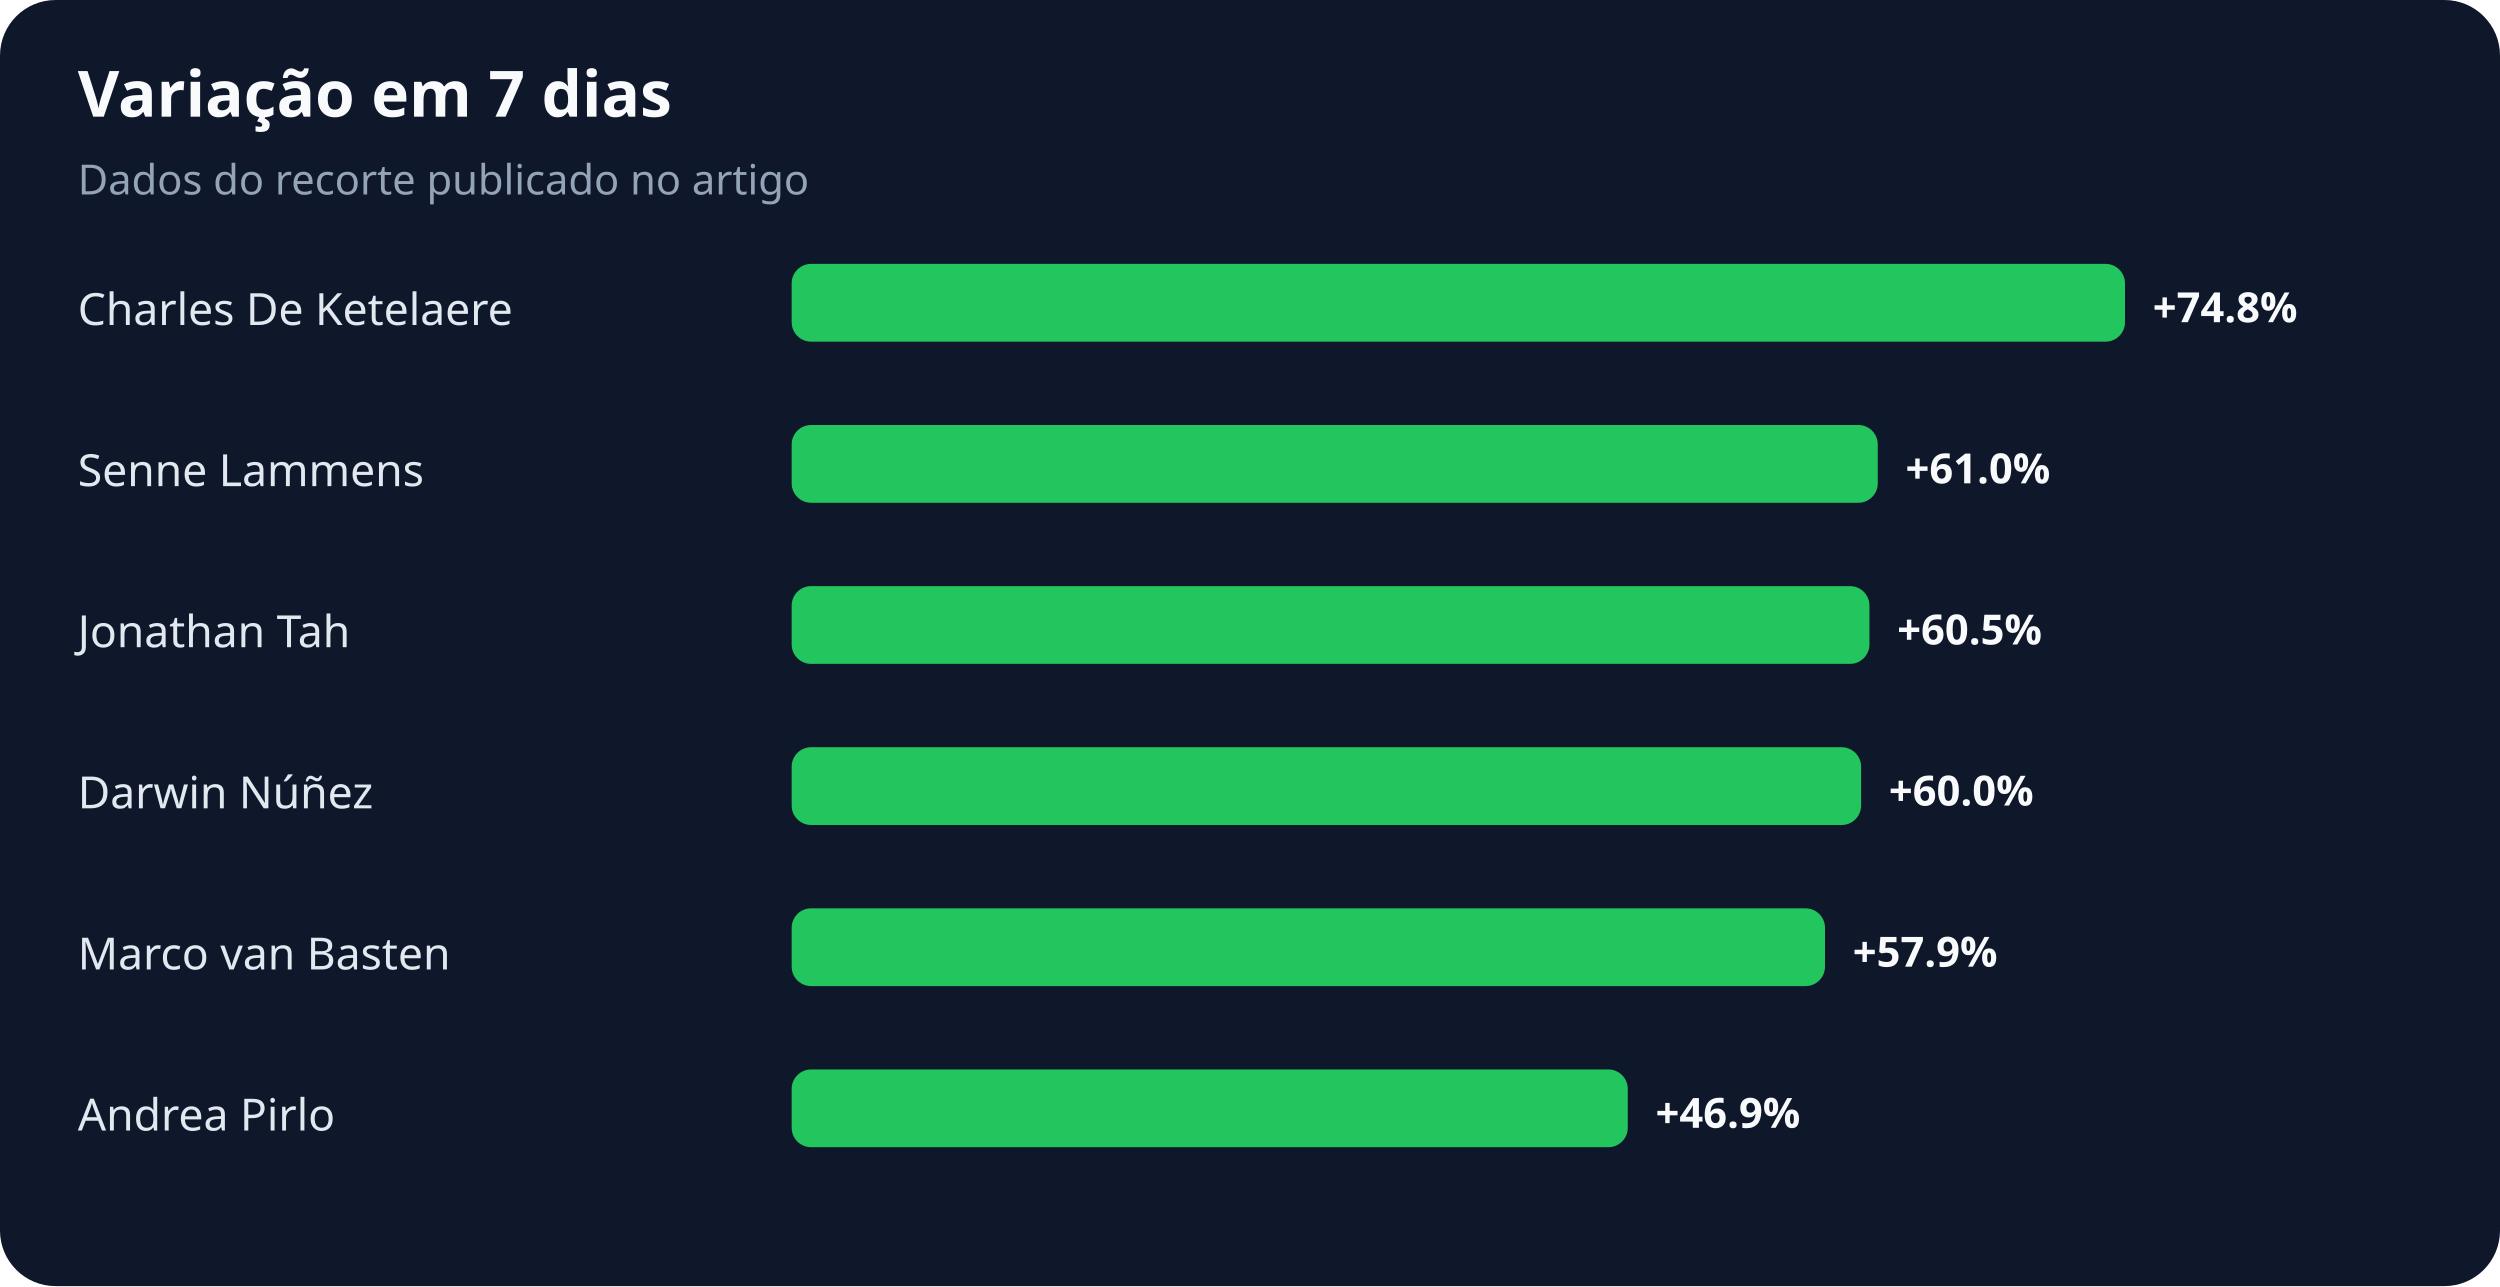
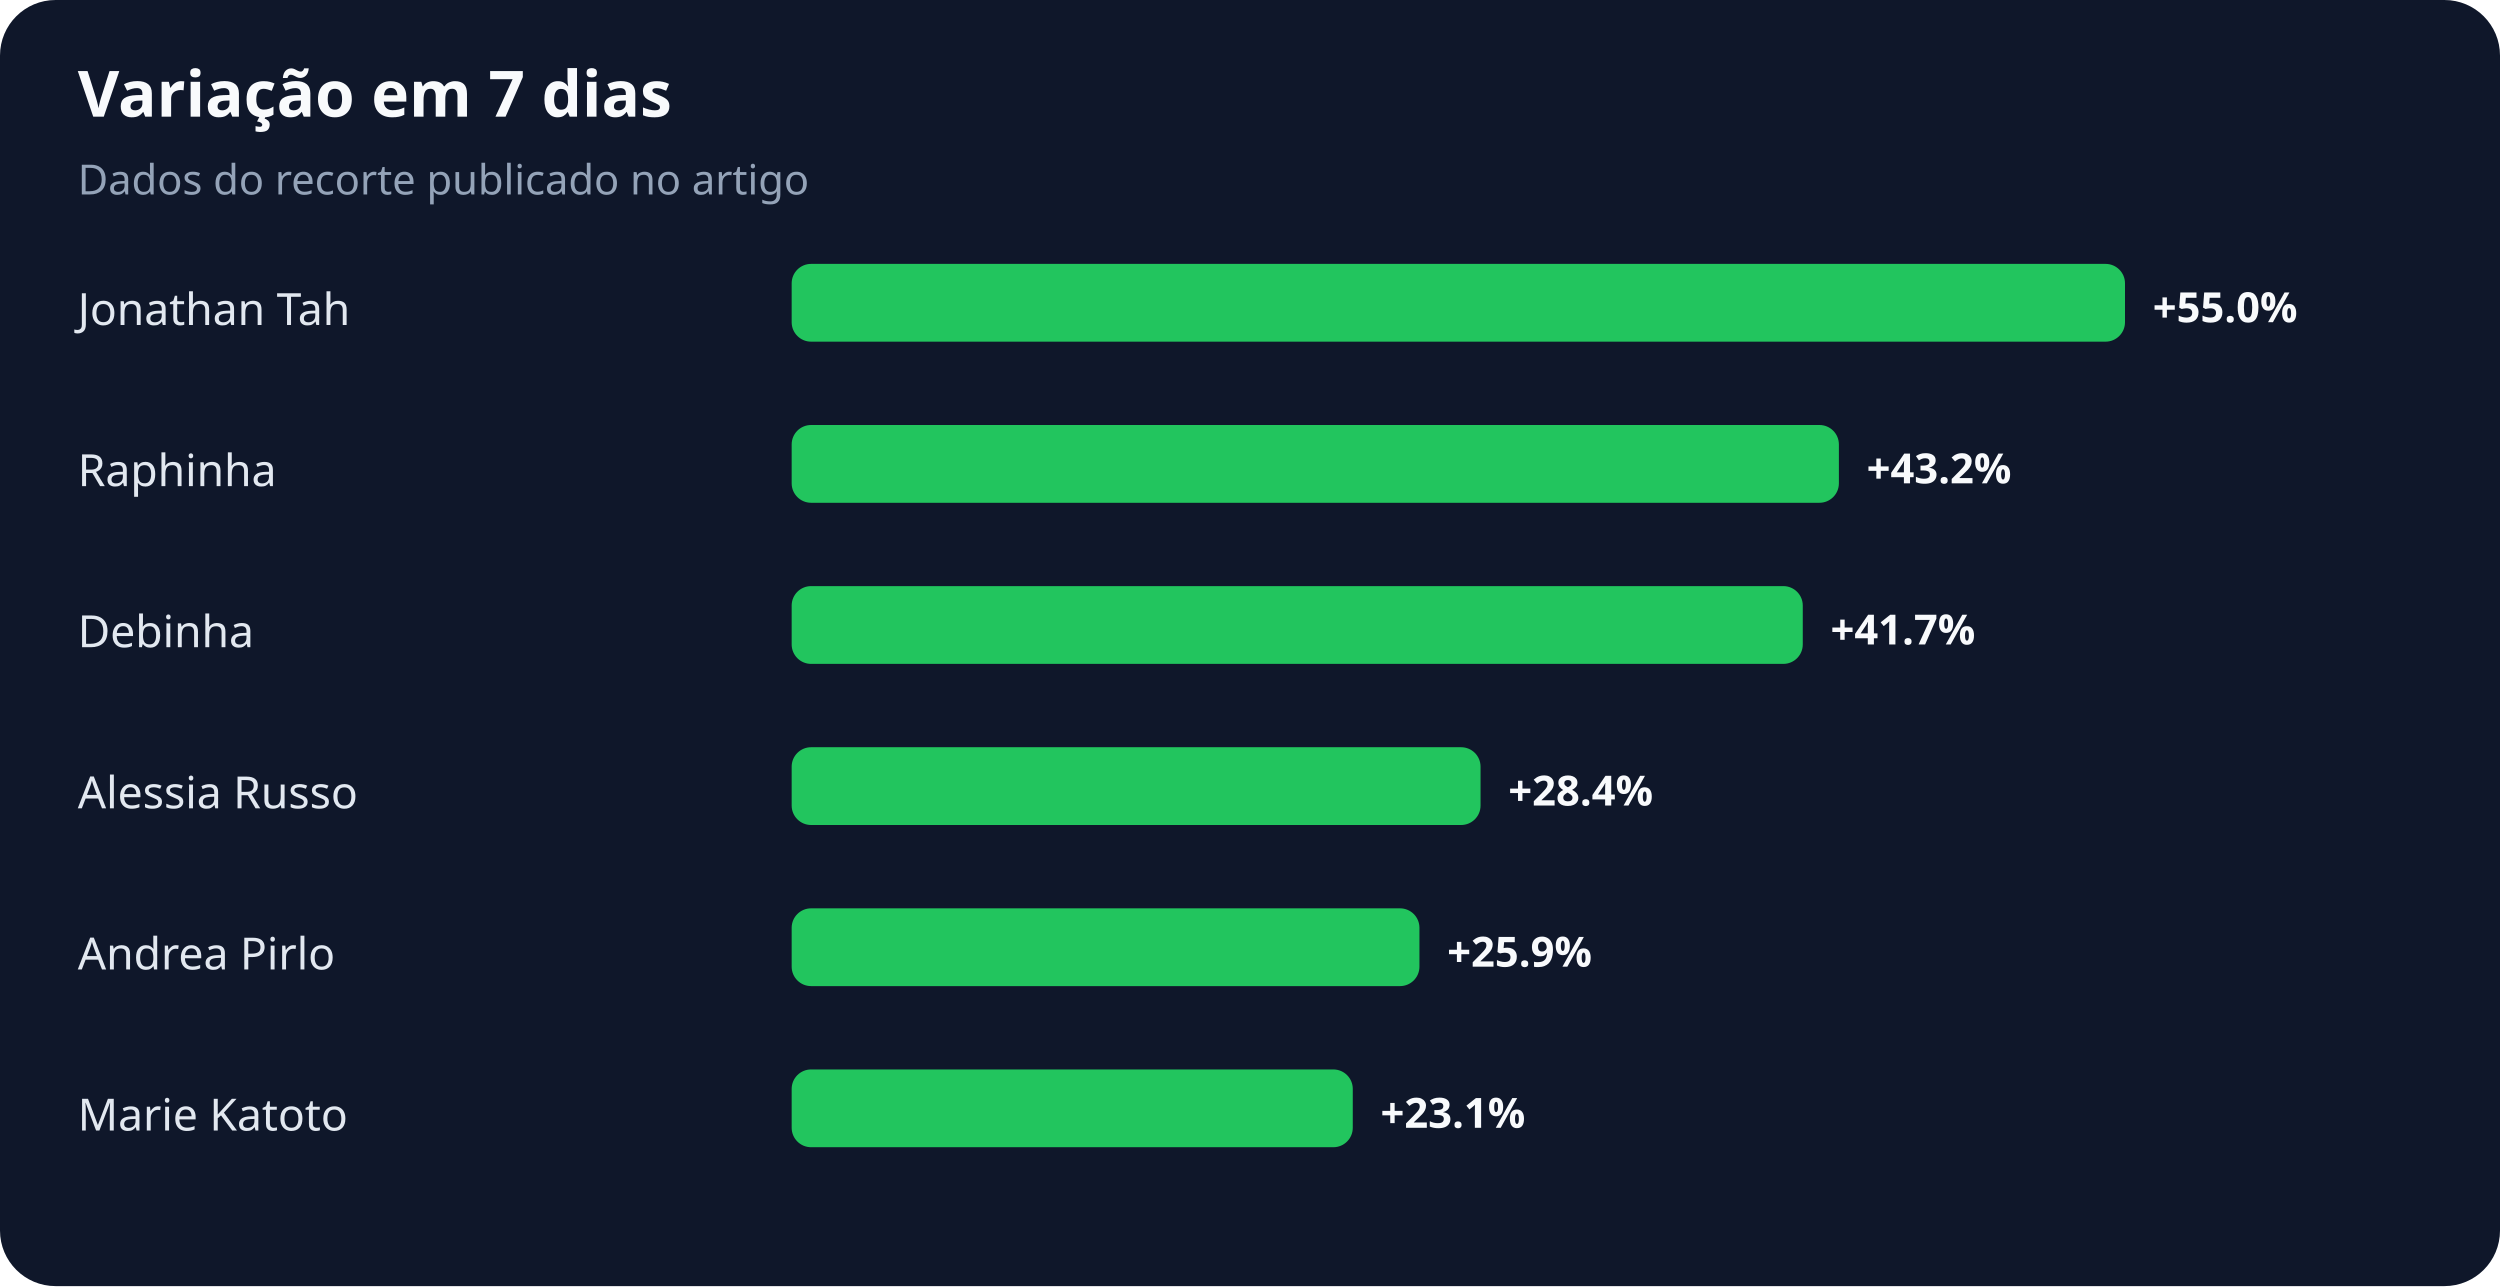
<svg xmlns="http://www.w3.org/2000/svg" width="900" height="463" viewBox="0 0 900 463" role="img" aria-labelledby="title desc">
  <rect width="100%" height="100%" rx="20" fill="#0f172a" />
  <text x="28" y="42" fill="#f8fafc" font-family="system-ui,sans-serif" font-size="23" font-weight="700">Variação em 7 dias</text>
  <text x="28" y="70" fill="#94a3b8" font-family="system-ui,sans-serif" font-size="15">Dados do recorte publicado no artigo</text>
-   <text x="28" y="117" fill="#e2e8f0" font-family="system-ui,sans-serif" font-size="16">Charles De Ketelaere</text>
+   <text x="28" y="117" fill="#e2e8f0" font-family="system-ui,sans-serif" font-size="16">Jonathan Tah</text>
  <rect x="285" y="95" width="480" height="28" rx="7" fill="#22c55e" />
-   <text x="775" y="116" fill="#f8fafc" font-family="system-ui,sans-serif" font-size="15" font-weight="700">+74.8%</text>
-   <text x="28" y="175" fill="#e2e8f0" font-family="system-ui,sans-serif" font-size="16">Senne Lammens</text>
-   <rect x="285" y="153" width="391" height="28" rx="7" fill="#22c55e" />
-   <text x="686" y="174" fill="#f8fafc" font-family="system-ui,sans-serif" font-size="15" font-weight="700">+61.0%</text>
-   <text x="28" y="233" fill="#e2e8f0" font-family="system-ui,sans-serif" font-size="16">Jonathan Tah</text>
-   <rect x="285" y="211" width="388" height="28" rx="7" fill="#22c55e" />
-   <text x="683" y="232" fill="#f8fafc" font-family="system-ui,sans-serif" font-size="15" font-weight="700">+60.5%</text>
-   <text x="28" y="291" fill="#e2e8f0" font-family="system-ui,sans-serif" font-size="16">Darwin Núñez</text>
-   <rect x="285" y="269" width="385" height="28" rx="7" fill="#22c55e" />
-   <text x="680" y="290" fill="#f8fafc" font-family="system-ui,sans-serif" font-size="15" font-weight="700">+60.0%</text>
-   <text x="28" y="349" fill="#e2e8f0" font-family="system-ui,sans-serif" font-size="16">Marco van Basten</text>
-   <rect x="285" y="327" width="372" height="28" rx="7" fill="#22c55e" />
-   <text x="667" y="348" fill="#f8fafc" font-family="system-ui,sans-serif" font-size="15" font-weight="700">+57.9%</text>
-   <text x="28" y="407" fill="#e2e8f0" font-family="system-ui,sans-serif" font-size="16">Andrea Pirlo</text>
-   <rect x="285" y="385" width="301" height="28" rx="7" fill="#22c55e" />
-   <text x="596" y="406" fill="#f8fafc" font-family="system-ui,sans-serif" font-size="15" font-weight="700">+46.9%</text>
+   <text x="775" y="116" fill="#f8fafc" font-family="system-ui,sans-serif" font-size="15" font-weight="700">+55.0%</text>
+   <text x="28" y="175" fill="#e2e8f0" font-family="system-ui,sans-serif" font-size="16">Raphinha</text>
+   <rect x="285" y="153" width="377" height="28" rx="7" fill="#22c55e" />
+   <text x="672" y="174" fill="#f8fafc" font-family="system-ui,sans-serif" font-size="15" font-weight="700">+43.2%</text>
+   <text x="28" y="233" fill="#e2e8f0" font-family="system-ui,sans-serif" font-size="16">Debinha</text>
+   <rect x="285" y="211" width="364" height="28" rx="7" fill="#22c55e" />
+   <text x="659" y="232" fill="#f8fafc" font-family="system-ui,sans-serif" font-size="15" font-weight="700">+41.7%</text>
+   <text x="28" y="291" fill="#e2e8f0" font-family="system-ui,sans-serif" font-size="16">Alessia Russo</text>
+   <rect x="285" y="269" width="248" height="28" rx="7" fill="#22c55e" />
+   <text x="543" y="290" fill="#f8fafc" font-family="system-ui,sans-serif" font-size="15" font-weight="700">+28.4%</text>
+   <text x="28" y="349" fill="#e2e8f0" font-family="system-ui,sans-serif" font-size="16">Andrea Pirlo</text>
+   <rect x="285" y="327" width="226" height="28" rx="7" fill="#22c55e" />
+   <text x="521" y="348" fill="#f8fafc" font-family="system-ui,sans-serif" font-size="15" font-weight="700">+25.9%</text>
+   <text x="28" y="407" fill="#e2e8f0" font-family="system-ui,sans-serif" font-size="16">Marie Katoto</text>
+   <rect x="285" y="385" width="202" height="28" rx="7" fill="#22c55e" />
+   <text x="497" y="406" fill="#f8fafc" font-family="system-ui,sans-serif" font-size="15" font-weight="700">+23.1%</text>
</svg>
